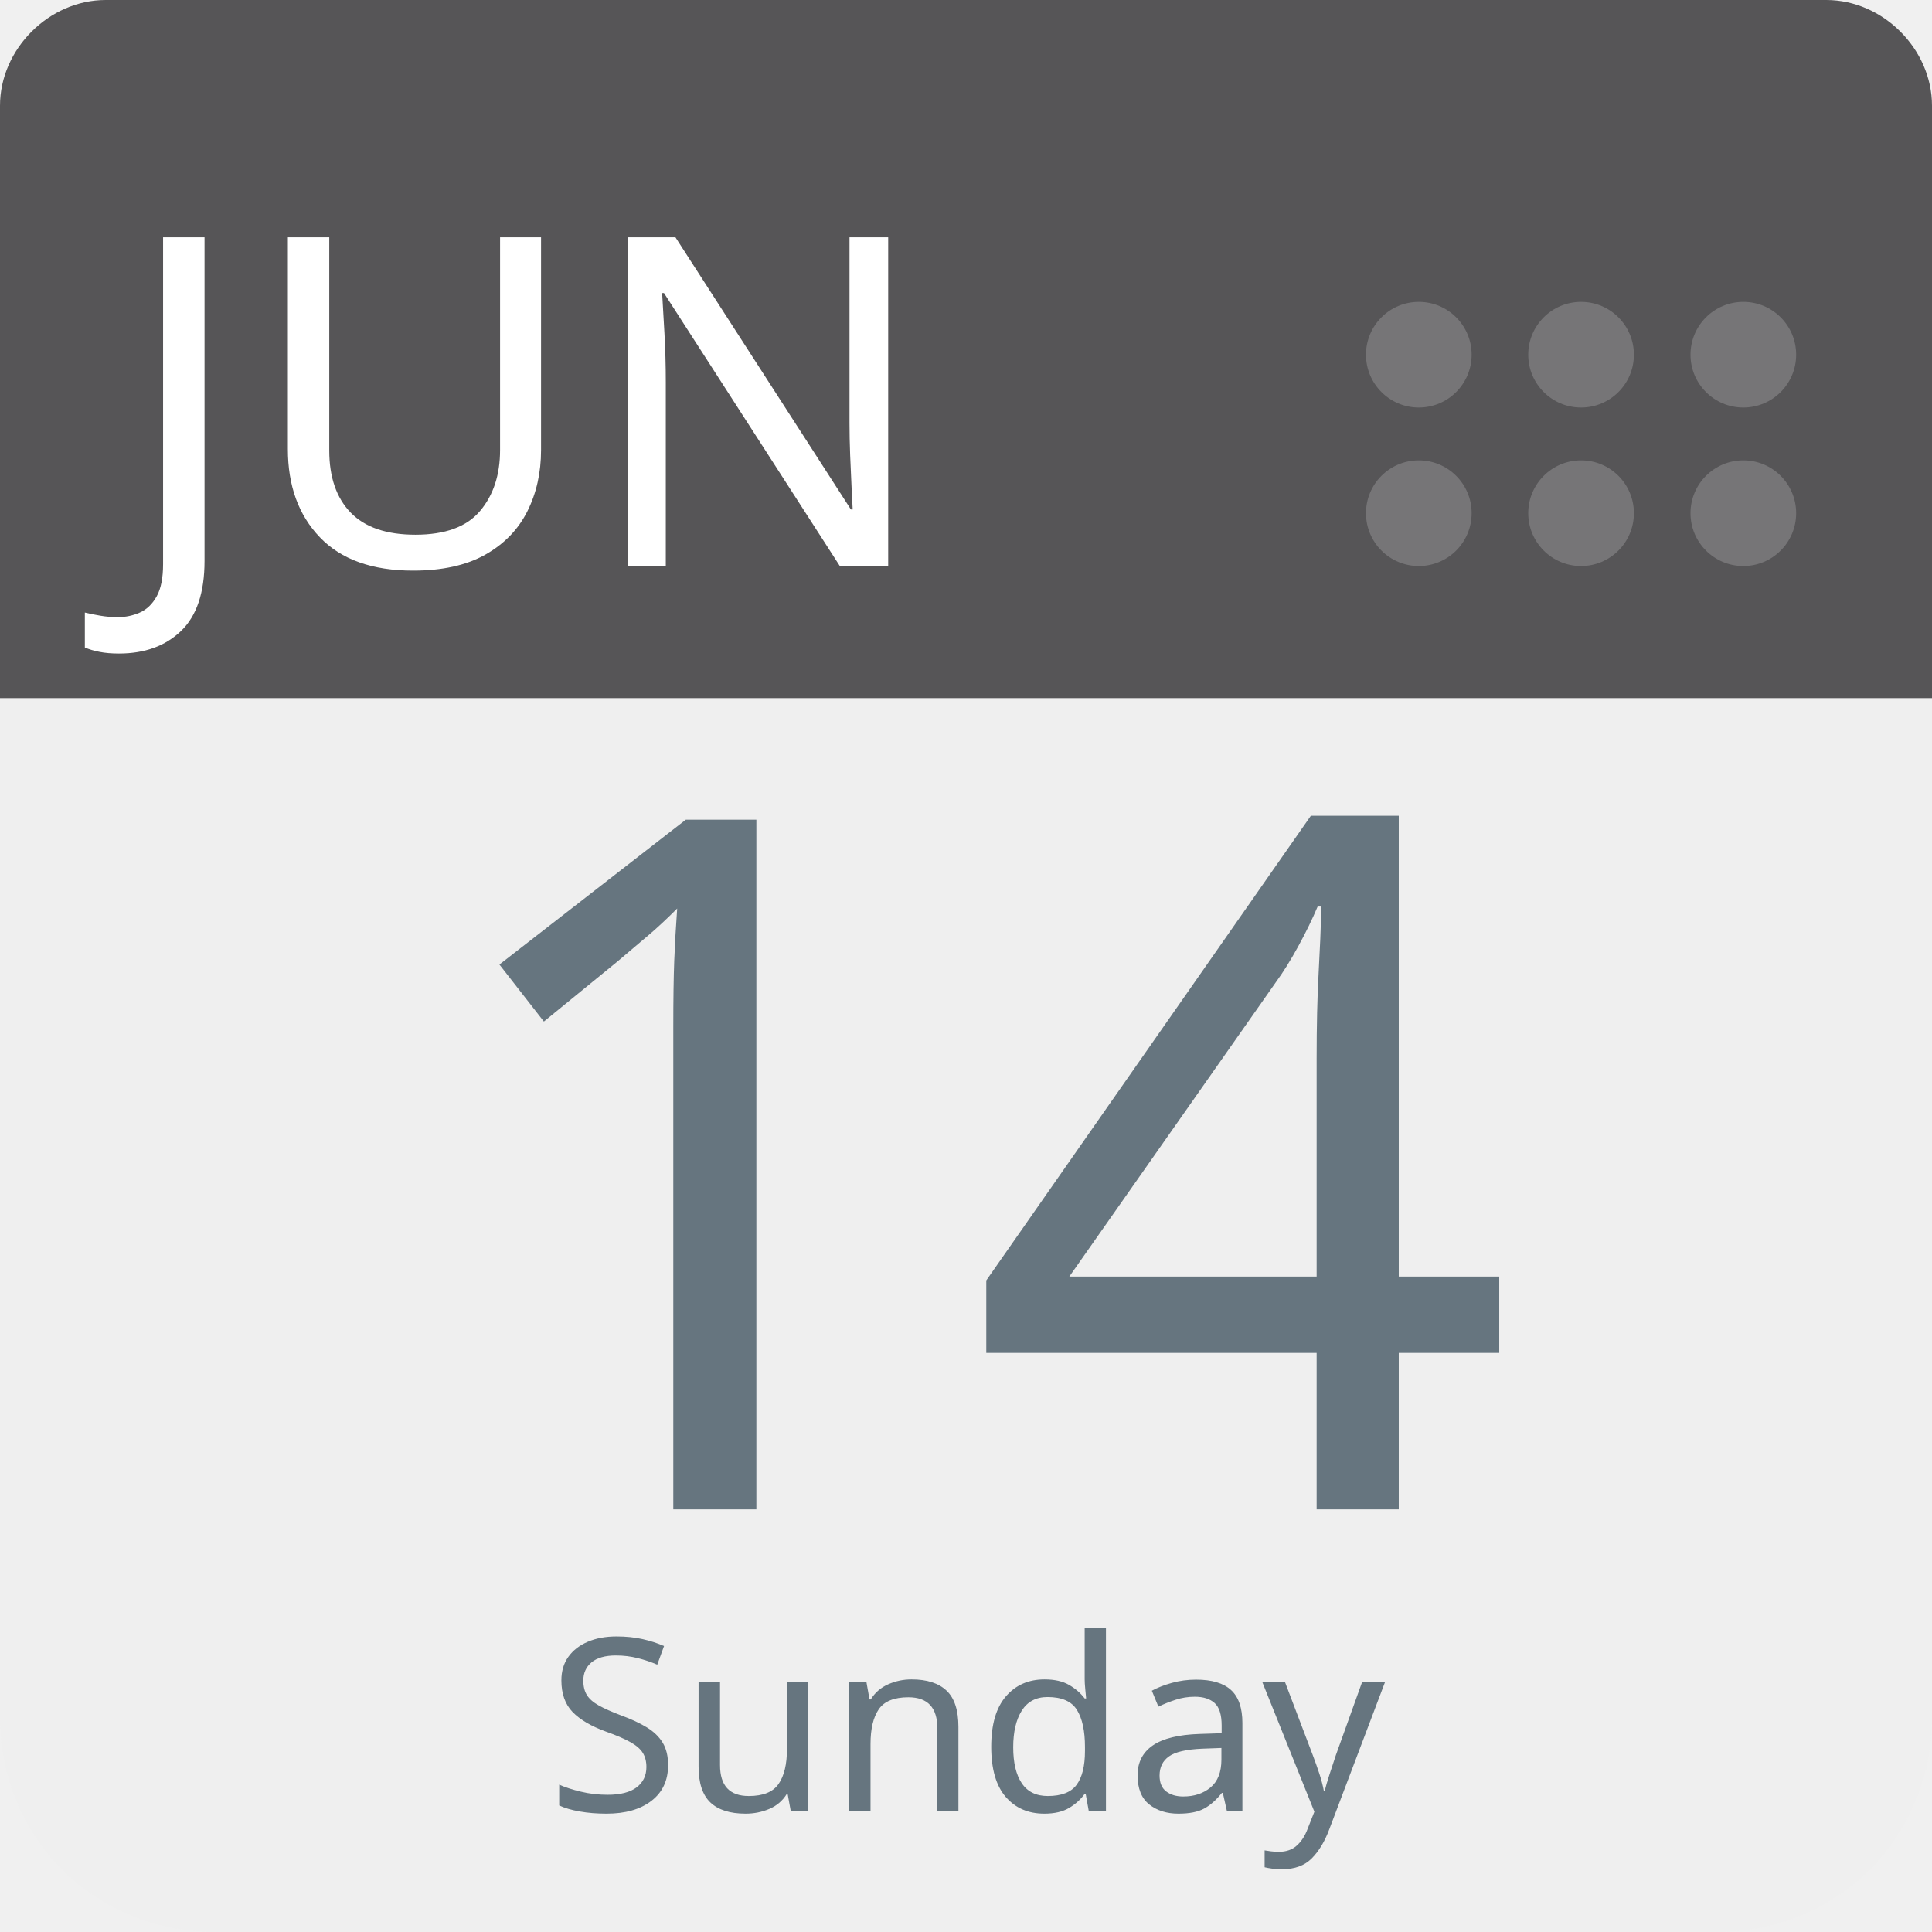
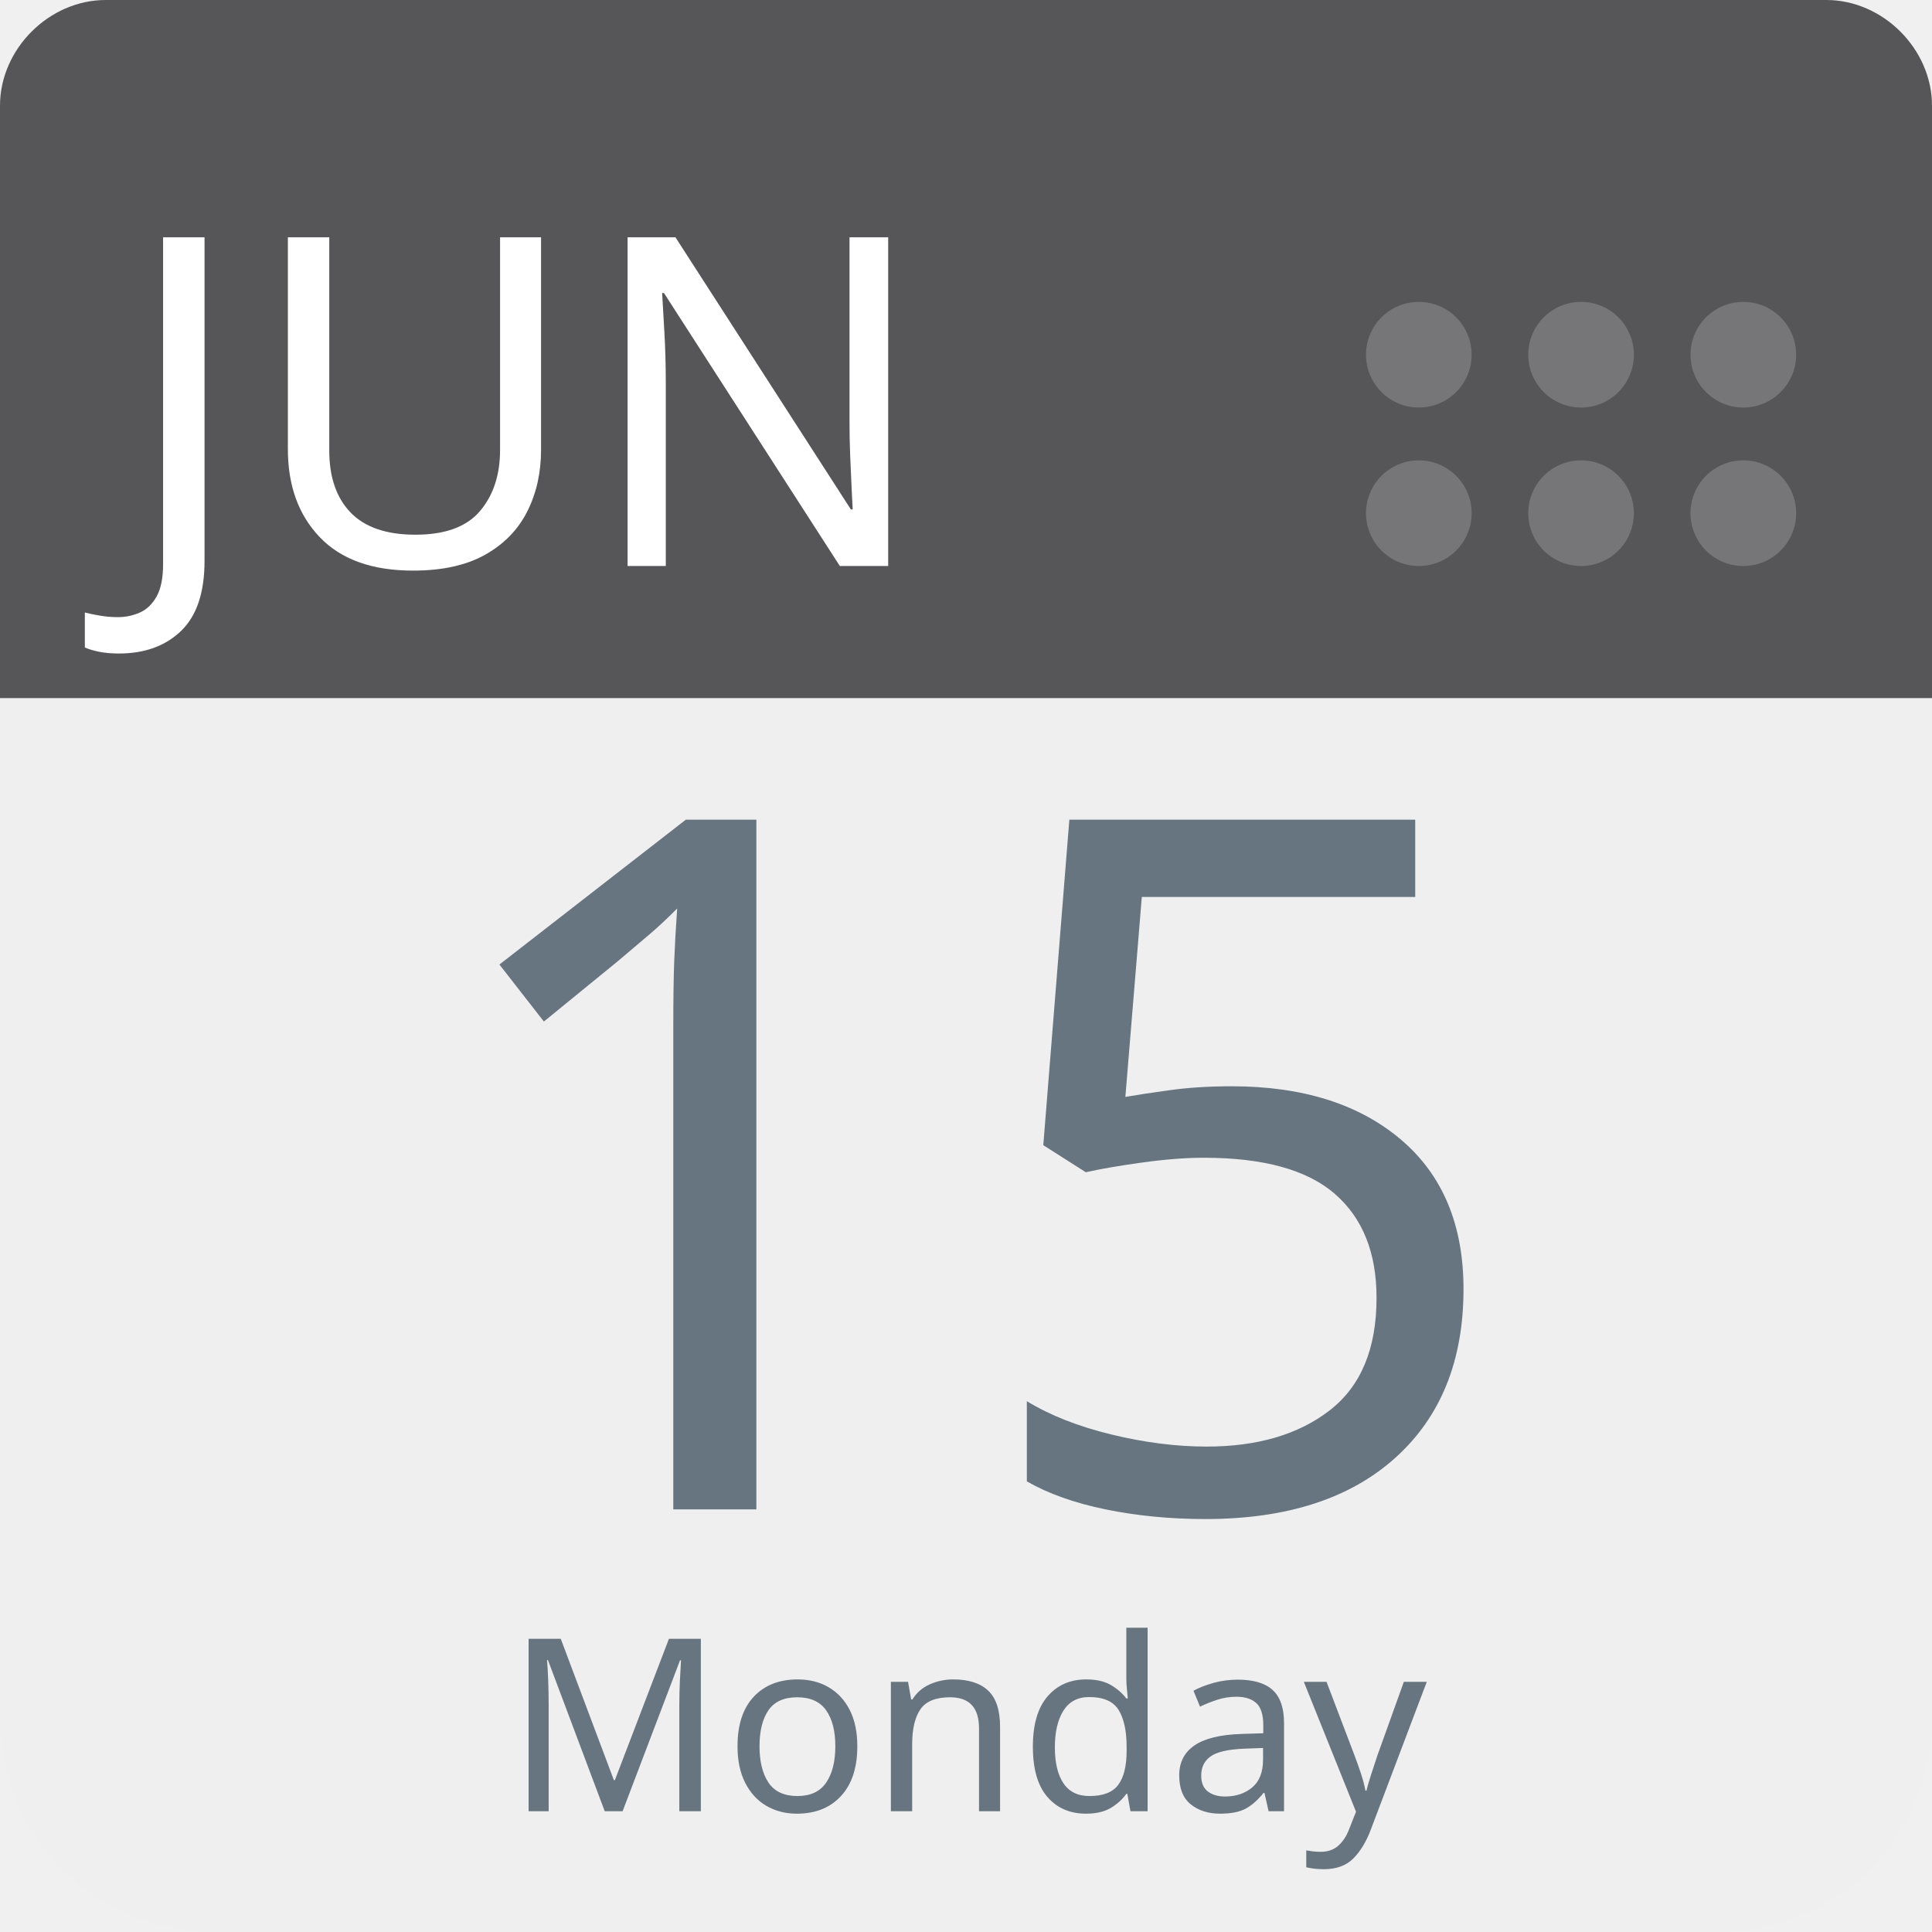
<svg xmlns="http://www.w3.org/2000/svg" aria-label="Calendar" role="img" viewBox="0 0 512 512" width="100%" height="100%" style="cursor: default">
      null
      <path d="m512,455c0,32 -25,57 -57,57l-398,0c-32,0 -57,-25 -57,-57l0,-327c0,-31 25,-57 57,-57l398,0c32,0 57,26 57,57l0,327z" fill="#efefef" />
  <path d="m484,0l-47,0l-409,0c-15,0 -28,13 -28,28l0,157l512,0l0,-157c0,-15 -13,-28 -28,-28z" fill="#565557" />
  <g fill="#767577">
    <circle cx="462" cy="136" r="14" />
    <circle cx="462" cy="94" r="14" />
    <circle cx="419" cy="136" r="14" />
    <circle cx="419" cy="94" r="14" />
    <circle cx="376" cy="136" r="14" />
    <circle cx="376" cy="94" r="14" />
  </g>
  <text id="month" x="32" y="150" fill="#fff" font-family="-apple-system, BlinkMacSystemFont, 'Noto Sans', 'Noto Sans CJK SC', 'Microsoft YaHei', sans-serif, 'Segoe UI', Roboto, 'Helvetica Neue', Arial" font-size="122px" style="text-anchor: left">JUN</text>
-   <text id="day" x="256" y="400" fill="#66757f" font-family="-apple-system, BlinkMacSystemFont, 'Noto Sans', 'Noto Sans CJK SC', 'Microsoft YaHei', sans-serif, 'Segoe UI', Roboto, 'Helvetica Neue', Arial" font-size="256px" style="text-anchor: middle">14</text>
-   <text id="weekday" x="256" y="480" fill="#66757f" font-family="-apple-system, BlinkMacSystemFont, 'Noto Sans', 'Noto Sans CJK SC', 'Microsoft YaHei', sans-serif, 'Segoe UI', Roboto, 'Helvetica Neue', Arial" font-size="64px" style="text-anchor: middle">Sunday</text>
+   <text id="day" x="256" y="400" fill="#66757f" font-family="-apple-system, BlinkMacSystemFont, 'Noto Sans', 'Noto Sans CJK SC', 'Microsoft YaHei', sans-serif, 'Segoe UI', Roboto, 'Helvetica Neue', Arial" font-size="256px" style="text-anchor: middle">15</text>
+   <text id="weekday" x="256" y="480" fill="#66757f" font-family="-apple-system, BlinkMacSystemFont, 'Noto Sans', 'Noto Sans CJK SC', 'Microsoft YaHei', sans-serif, 'Segoe UI', Roboto, 'Helvetica Neue', Arial" font-size="64px" style="text-anchor: middle">Monday</text>
      null
    </svg>
